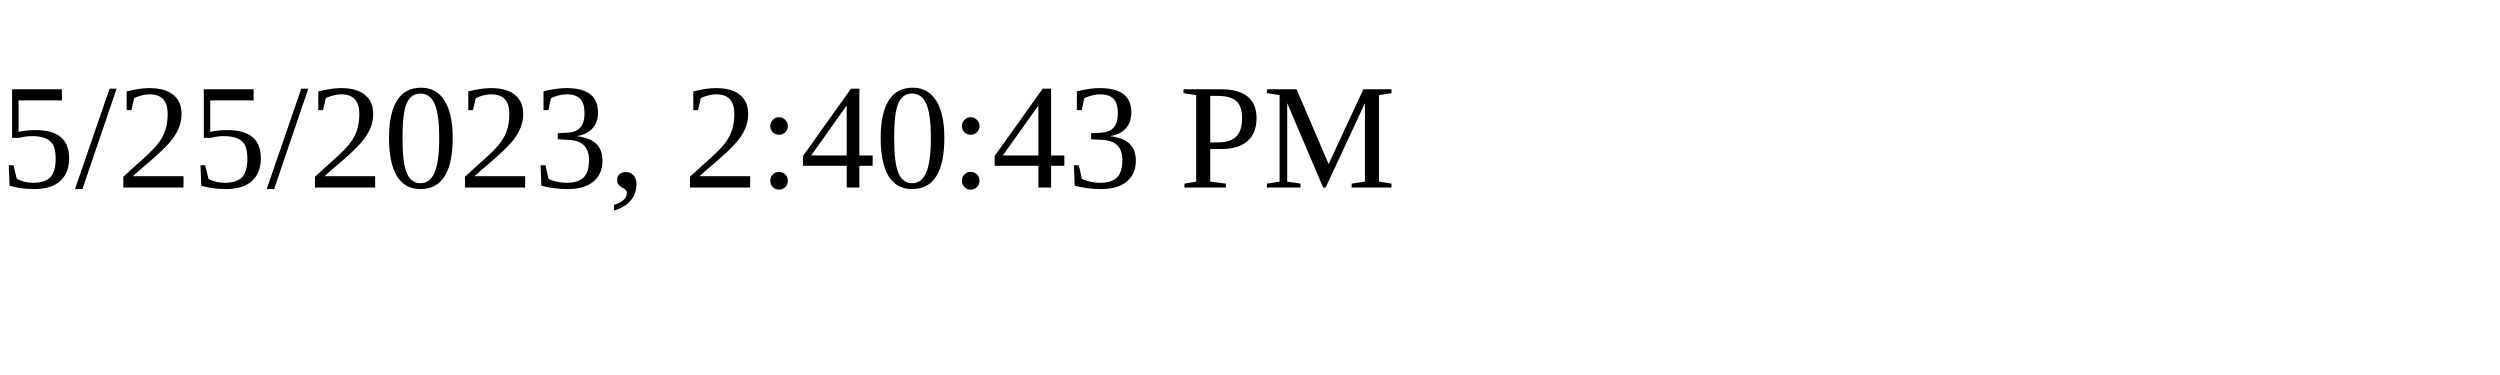
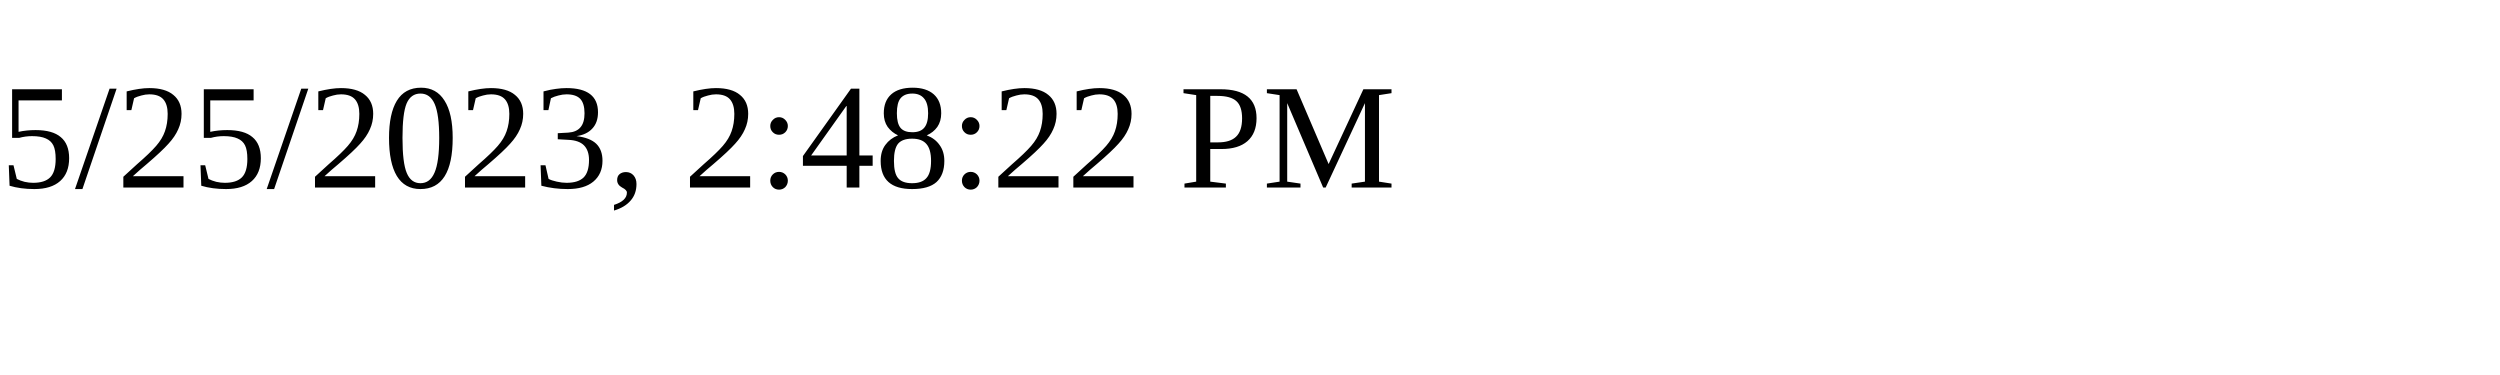
<svg xmlns="http://www.w3.org/2000/svg" height="30" width="200">
-   <text x="0" y="15">5/25/2023, 2:40:43 PM</text>
+   <text x="0" y="15">5/25/2023, 2:48:22 PM</text>
</svg>
